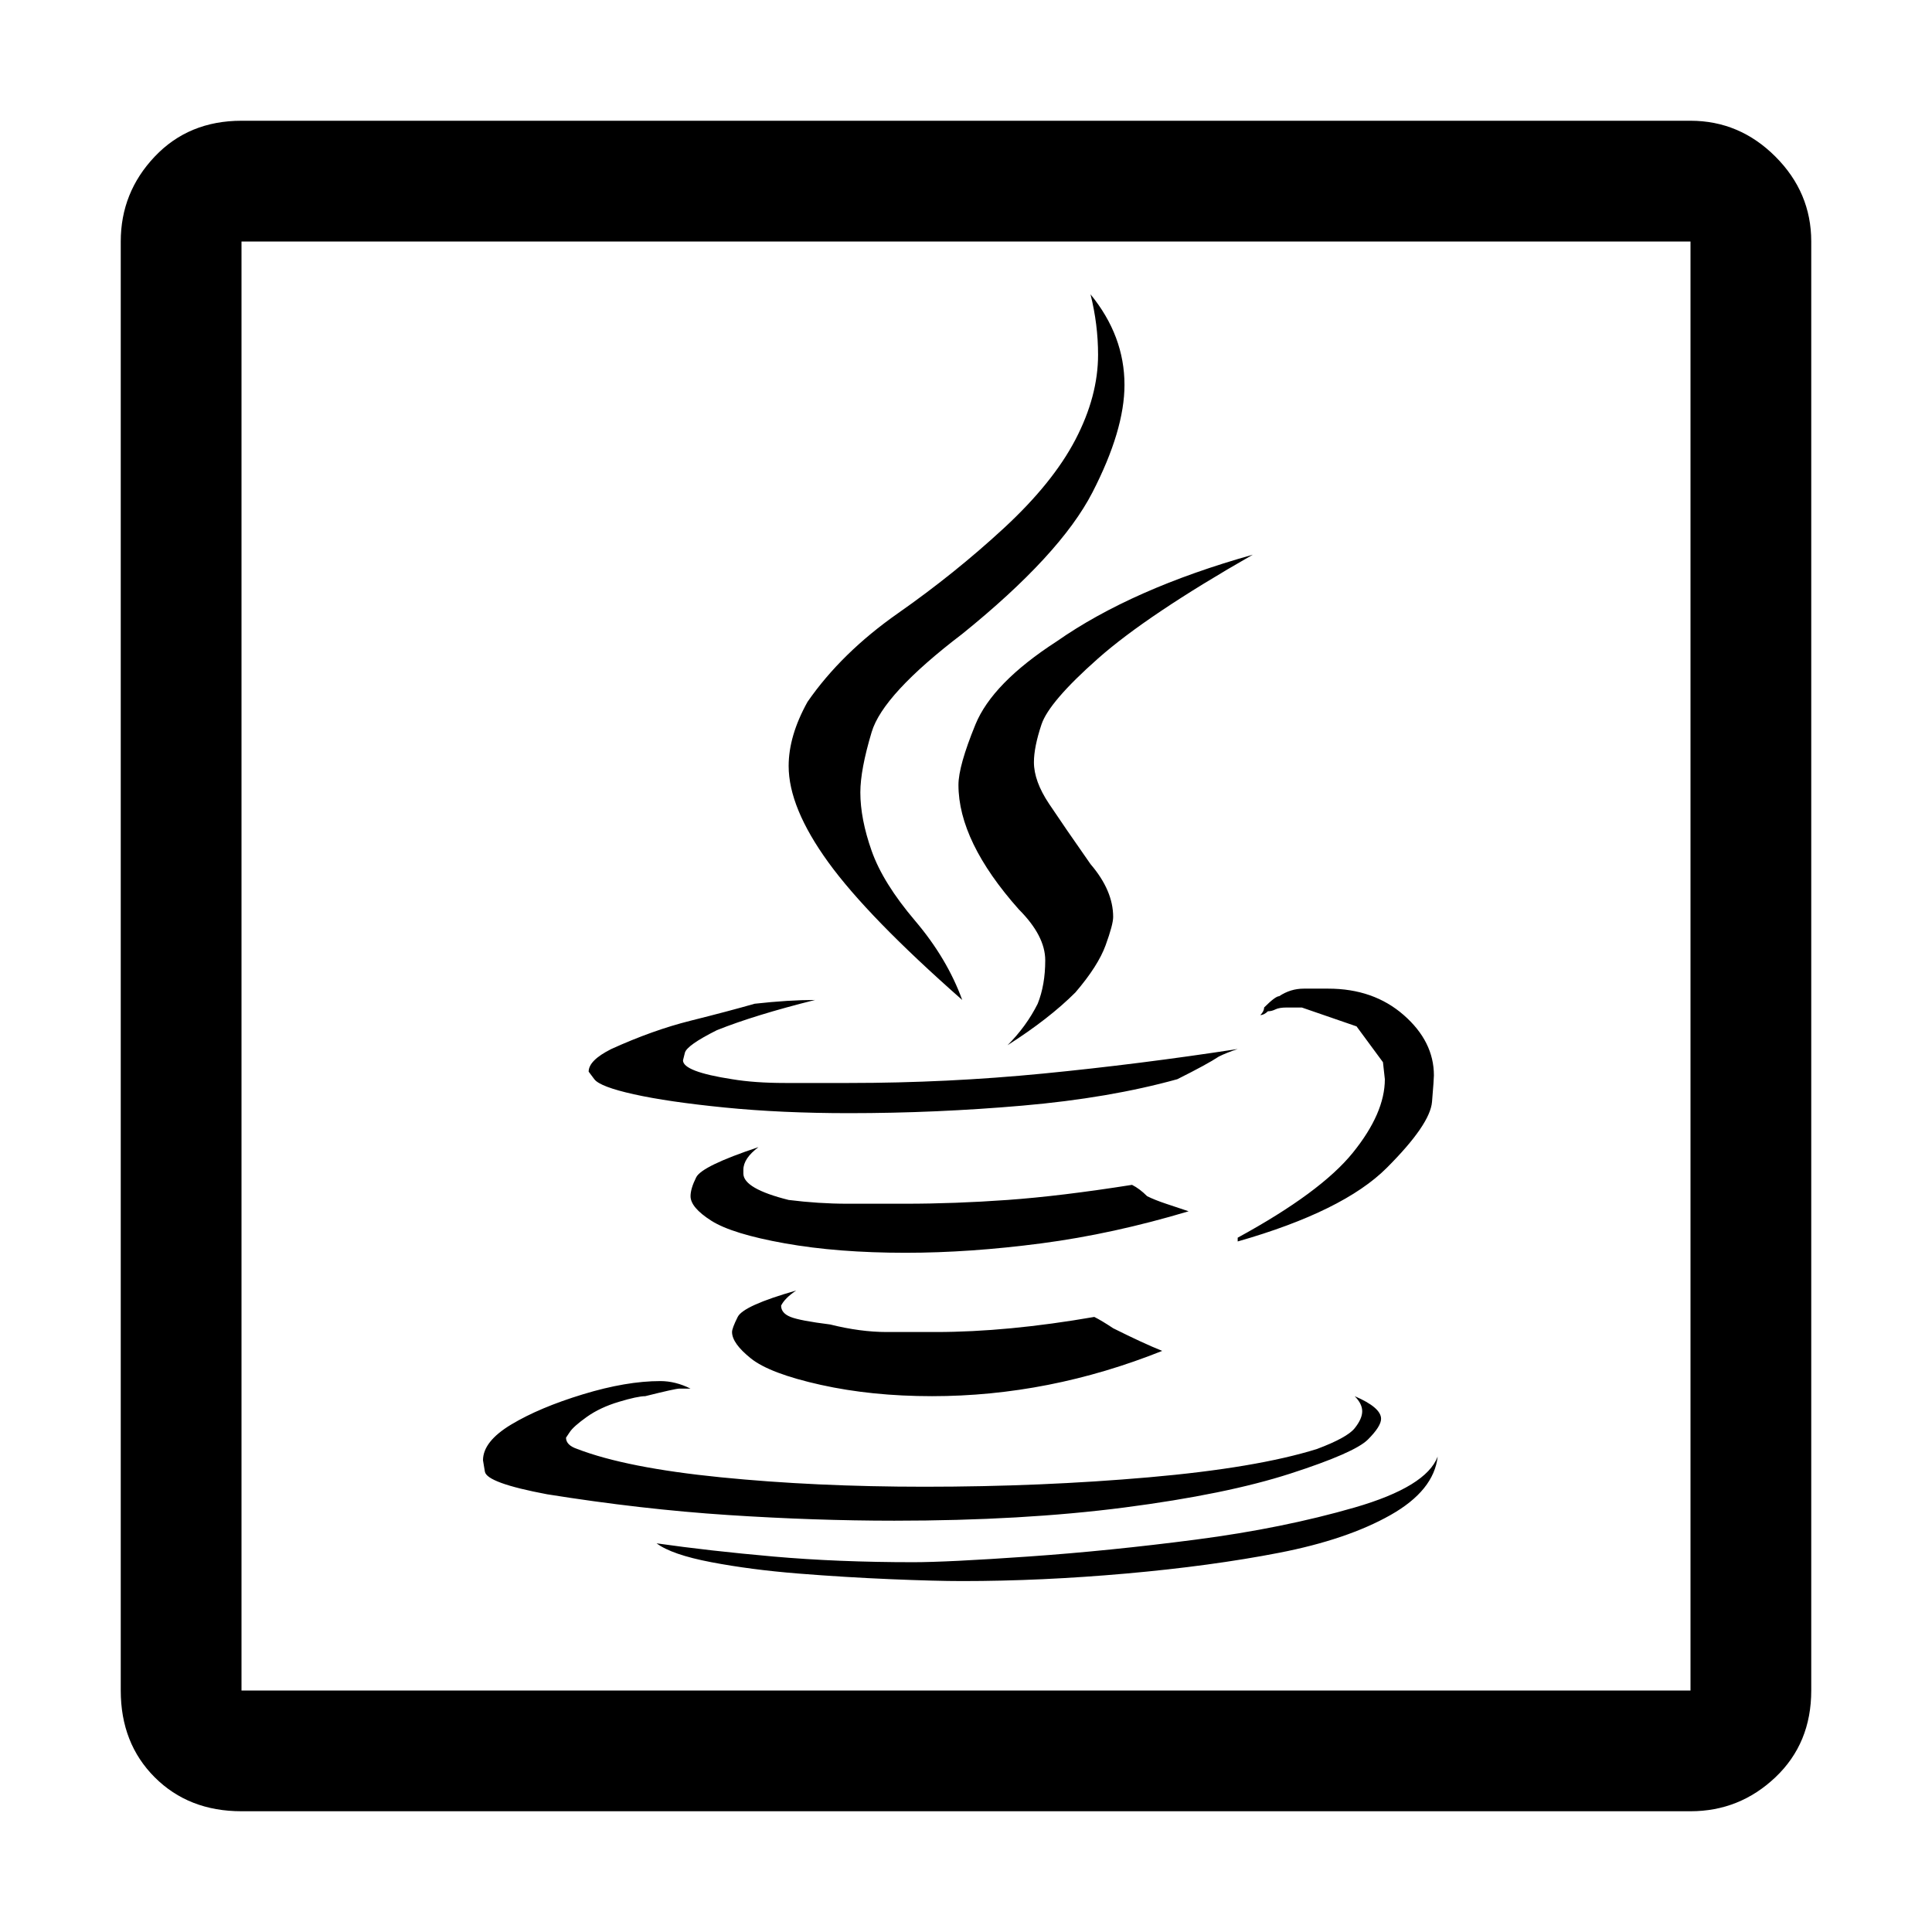
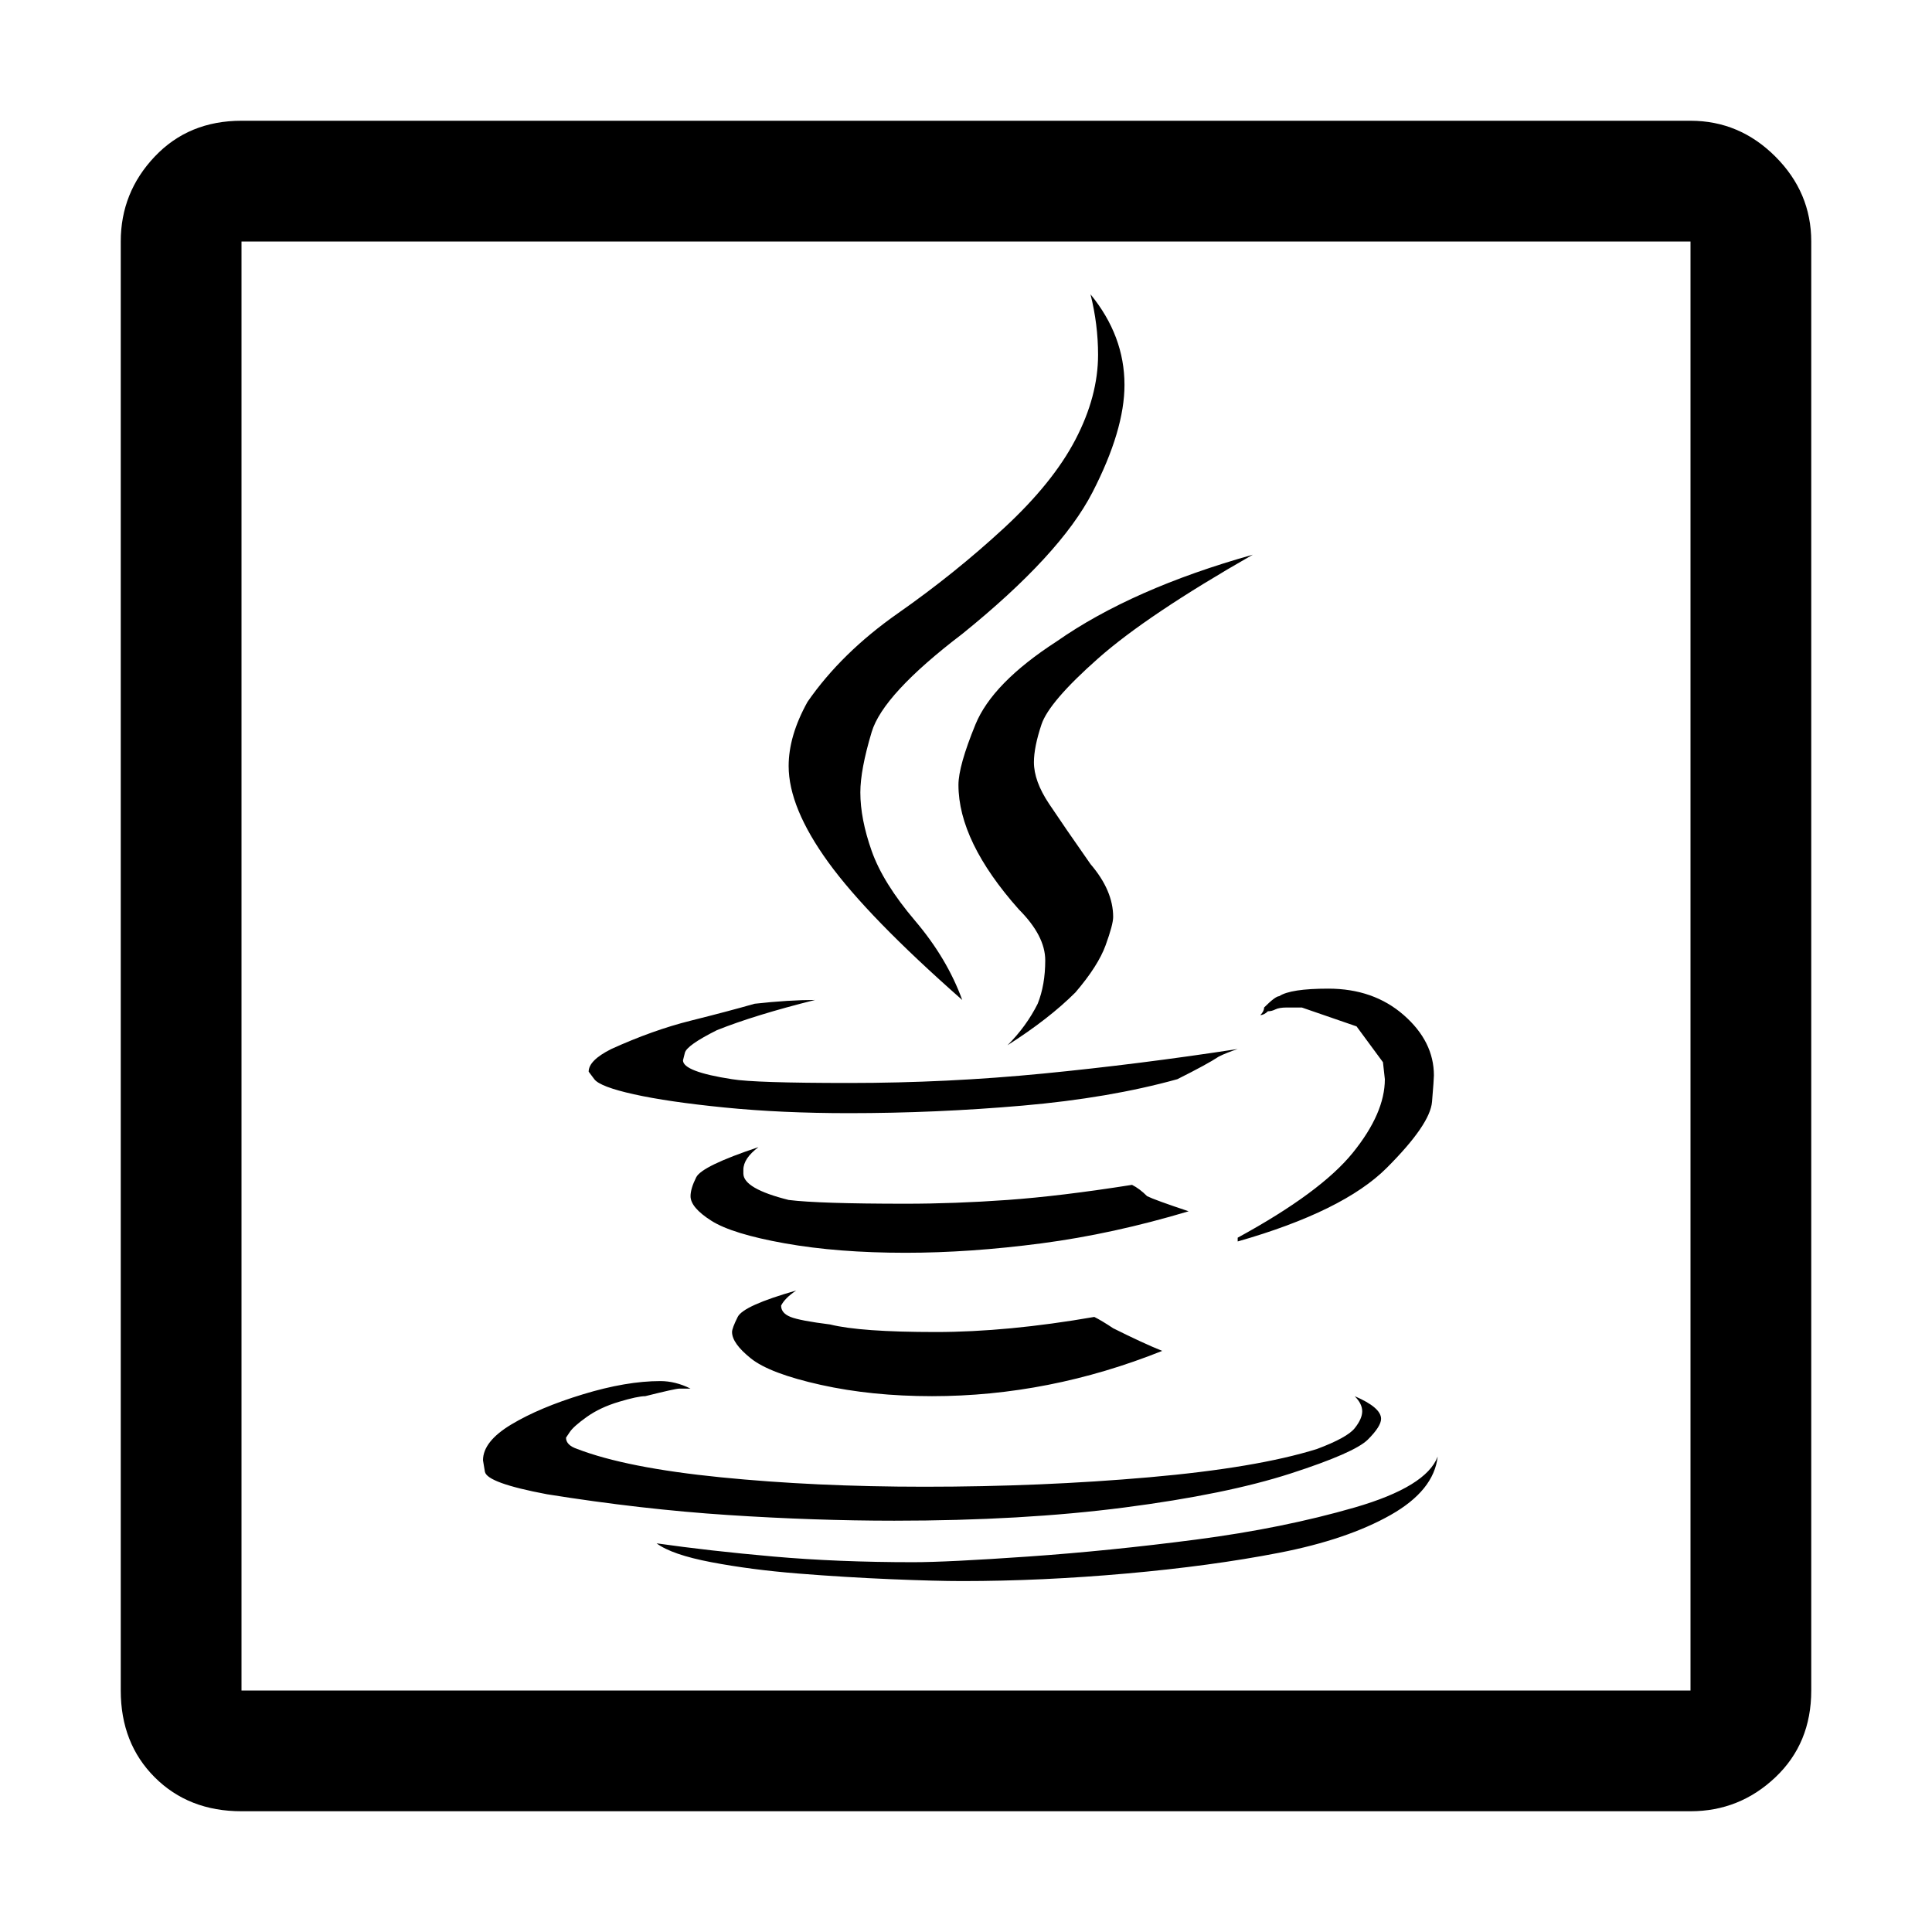
<svg xmlns="http://www.w3.org/2000/svg" viewBox="0 0 512 512">
-   <path d="M32 448V64q0-13 9-22.5T64 32h384q13 0 22.5 9.5T480 64v384q0 14-9.5 23t-22.5 9H64q-14 0-23-9t-9-23zM64 64v384h384V64H64zm191 201q-25-22-35.5-36.5T209 203q0-8 5-17 9-13 24-23.5t28-22.5 19-23.5 6-22.5q0-8-2-16 9 11 9 24 0 12-8.5 28.5T255 168q-21 16-24 26t-3 16q0 7 3 15.5t11.5 18.5 12.5 21zm15-24q-16-18-16-33 0-5 4.5-16t21.5-22q20-14 52-23-28 16-41 27.5T276 192t-2 10q0 5 4 11t11 16q6 7 6 14 0 2-2 7.5t-8 12.5q-7 7-18 14 5-5 8-11 2-5 2-11.5t-7-13.5zm69 23q3-2 6.5-2h6.5q12 0 20 7t8 16q0 1-.5 7t-12 17.5T328 329v-1q22-12 30.5-22.5T367 286l-.5-4.5-7-9.5-14.5-5h-4q-2 0-3 .5t-2 .5q-1 1-2 1 1-1 1-2 3-3 4-3zm-27 22q-18 5-41 7t-46 2q-18 0-33-1.5t-24-3.5-10.5-4l-1.5-2q0-3 6-6 11-5 21-7.5t17-4.5q9-1 16-1-16 4-26 8-8 4-8.5 6l-.5 2q0 3 13 5 6 1 14 1h17q26 0 51.5-2.5T328 278q-3 1-5 2-3 2-11 6zm3 35q-20 6-39 8.5t-36 2.5q-18 0-32-2.5t-19.5-6-5.5-6.5q0-2 1.5-5t16.5-8q-4 3-4 6v1q0 4 12 7 8 1 15.5 1H240q13 0 27-1t33-4q2 1 4 3 2 1 5 2zm-7 37q-30 12-61 12-16 0-29.5-3t-18.5-7-5-7q0-1 1.5-4t15.5-7q-3 2-4 4 0 2 2.5 3t10.5 2q8 2 15 2h13q19 0 42-4 2 1 5 3 8 4 13 6zm-163 38q-16-3-16.5-6l-.5-3q0-5 7.5-9.5t19-8T175 366q4 0 8 2h-3q-1 0-9 2-2 0-7 1.5t-8.5 4-4.5 4l-1 1.5q0 2 3 3 13 5 38 7.5t54 2.5q31 0 59.5-2.5T349 384q8-3 10-5.5t2-4.5-2-4q7 3 7 6 0 2-3.5 5.5t-20.5 9-44 9-61 3.5q-21 0-44-1.5t-48-5.5zm29 13q14 2 31 3.5t37 1.5q9 0 30.5-1.5T317 408t42-8.5 22-13.5q-1 9-12.5 15.5t-29.5 10-40.5 5.5-43.5 2q-7 0-19-.5t-24.5-1.5-23-3-14.5-5z" />
+   <path d="M64 64v384h384V64H64zm248 222q-18 5-41 7t-46 2q-18 0-33-1.5t-24-3.5-10.5-4l-1.5-2q0-3 6-6 11-5 21-7.5t17-4.5q9-1 16-1-16 4-26 8-8 4-8.5 6l-.5 2q0 3 13 5 6 1 31 1 26 0 51.5-2.5T328 278q-3 1-5 2-3 2-11 6zm3 35q-20 6-39 8.5t-36 2.5q-18 0-32-2.5t-19.5-6-5.5-6.5q0-2 1.5-5t16.5-8q-4 3-4 6v1q0 4 12 7 8 1 31 1 13 0 27-1t33-4q2 1 4 3 2 1 11 4zm-170 75q-16-3-16.5-6l-.5-3q0-5 7.5-9.5t19-8T175 366q4 0 8 2h-3q-1 0-9 2-2 0-7 1.5t-8.5 4-4.5 4l-1 1.5q0 2 3 3 13 5 38 7.5t54 2.5q31 0 59.5-2.5T349 384q8-3 10-5.5t2-4.5-2-4q7 3 7 6 0 2-3.5 5.5t-20.5 9-44 9-61 3.5q-21 0-44-1.5t-48-5.5zm163-38q-30 12-61 12-16 0-29.5-3t-18.5-7-5-7q0-1 1.5-4t15.5-7q-3 2-4 4 0 2 2.5 3t10.5 2q8 2 28 2 19 0 42-4 2 1 5 3 8 4 13 6zm-134 51q14 2 31 3.5t37 1.5q9 0 30.5-1.5T317 408t42-8.5 22-13.5q-1 9-12.5 15.5t-29.5 10-40.5 5.5-43.5 2q-7 0-19-.5t-24.5-1.5-23-3-14.5-5zm81-144q-25-22-35.5-36.5T209 203q0-8 5-17 9-13 24-23.5t28-22.5 19-23.5 6-22.5q0-8-2-16 9 11 9 24 0 12-8.5 28.5T255 168q-21 16-24 26t-3 16q0 7 3 15.5t11.5 18.5 12.5 21zM32 448V64q0-13 9-22.5T64 32h384q13 0 22.5 9.5T480 64v384q0 14-9.5 23t-22.5 9H64q-14 0-23-9t-9-23zm238-207q-16-18-16-33 0-5 4.5-16t21.5-22q20-14 52-23-28 16-41 27.5T276 192t-2 10q0 5 4 11t11 16q6 7 6 14 0 2-2 7.5t-8 12.5q-7 7-18 14 5-5 8-11 2-5 2-11.5t-7-13.5zm69 23q3-2 13-2 12 0 20 7t8 16q0 1-.5 7t-12 17.5T328 329v-1q22-12 30.5-22.5T367 286l-.5-4.5-7-9.5-14.5-5h-4q-2 0-3 .5t-2 .5q-1 1-2 1 1-1 1-2 3-3 4-3z" />
</svg>
